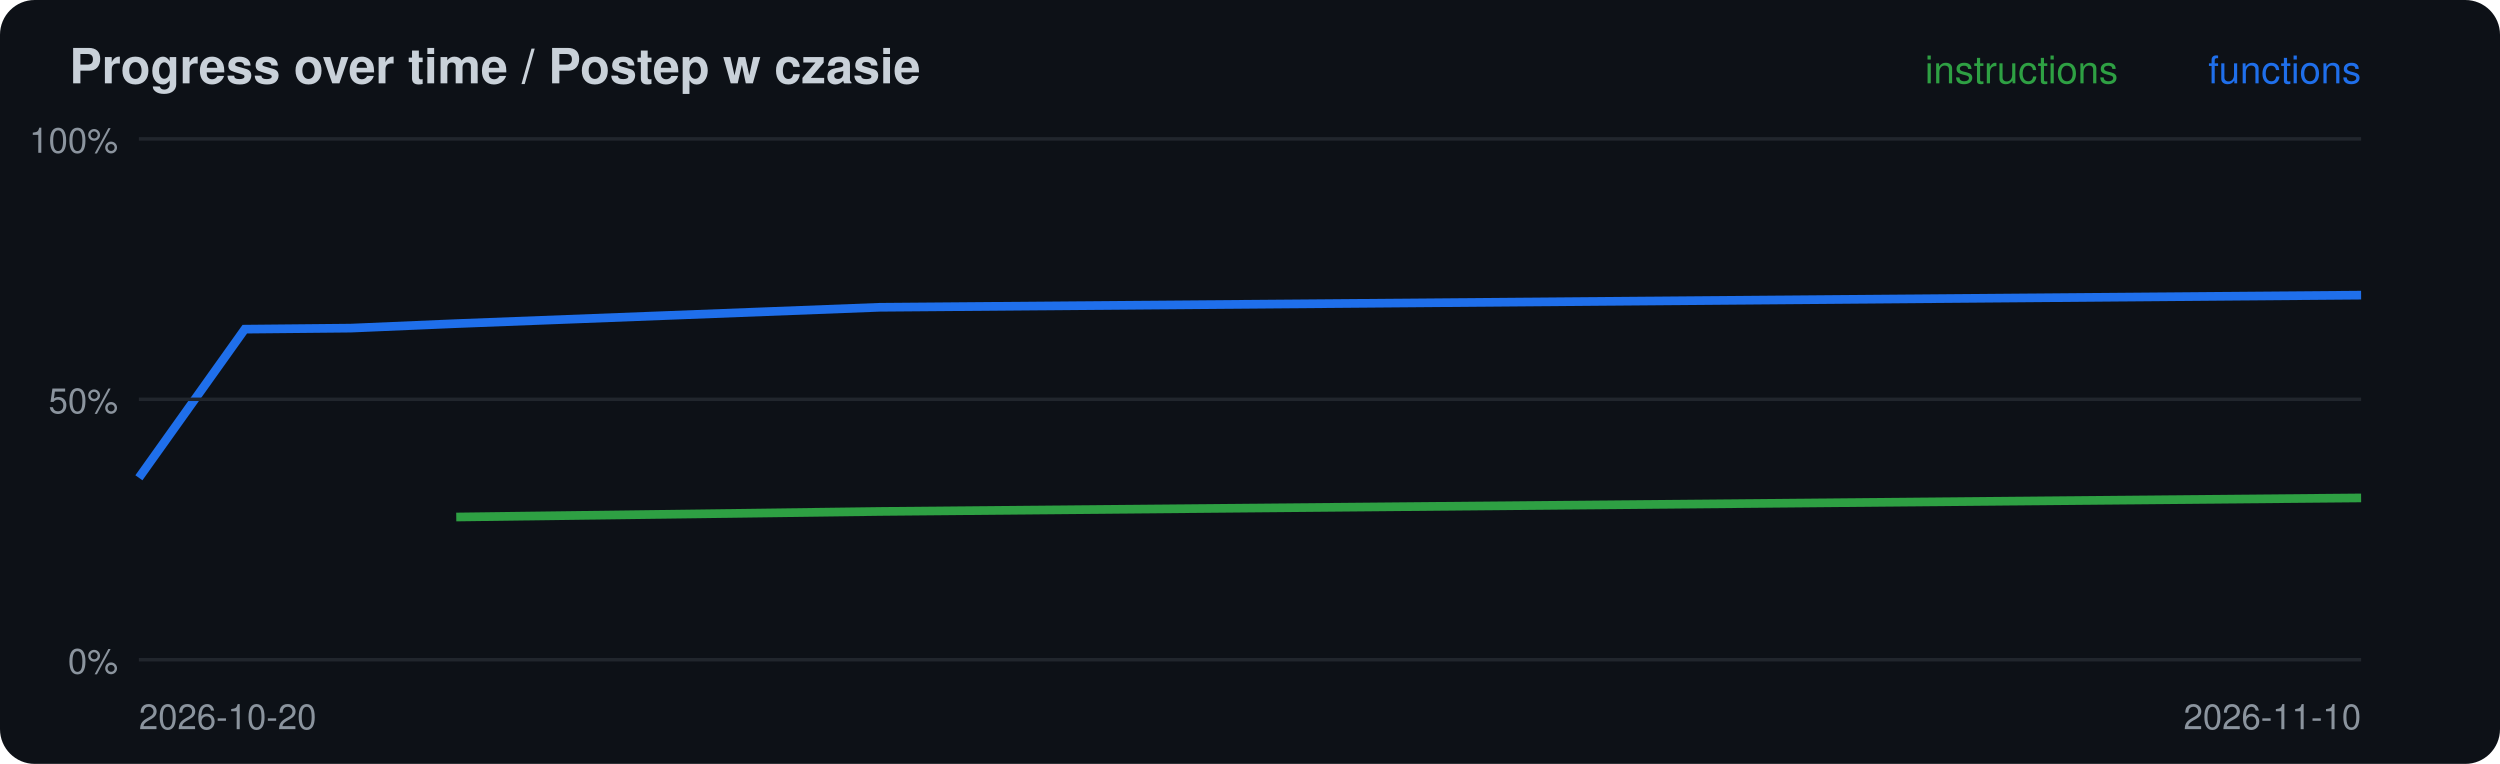
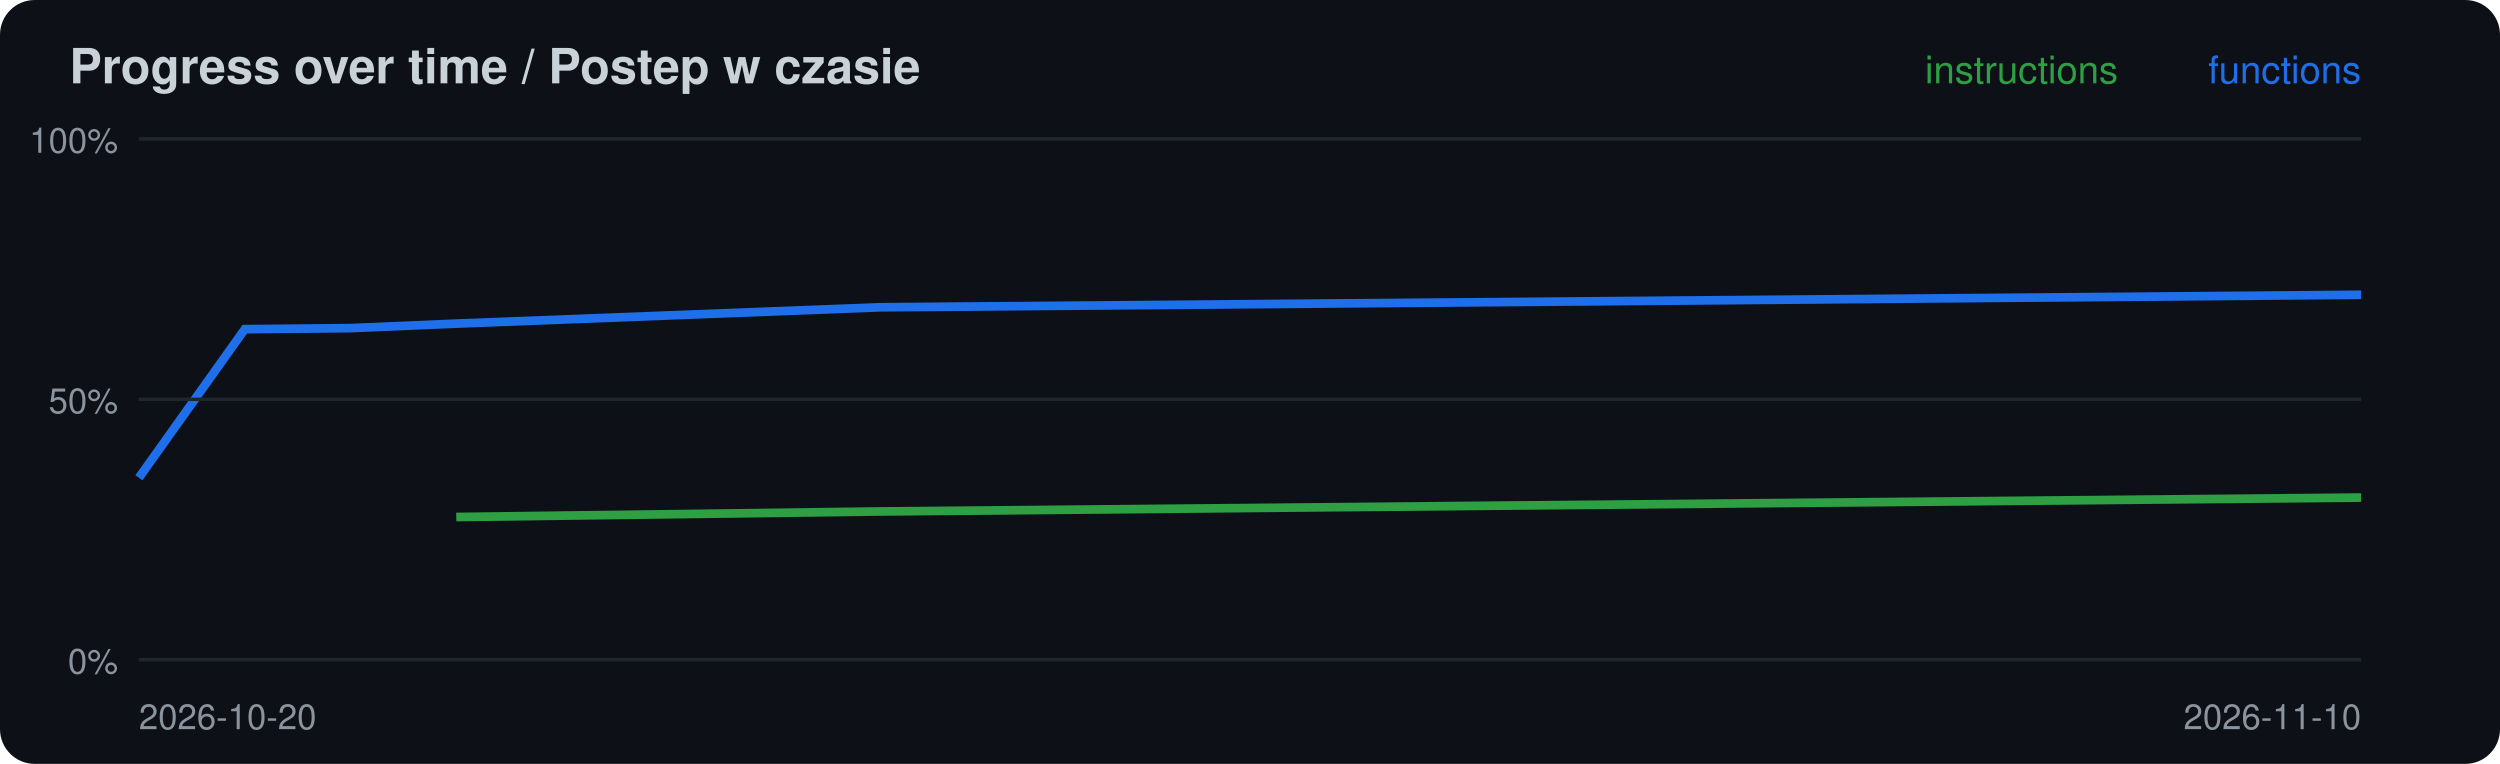
<svg xmlns="http://www.w3.org/2000/svg" width="720" height="220" viewBox="0 0 720 220">
  <rect width="720" height="220" rx="10" fill="#0d1117" />
  <text x="20" y="24" font-family="-apple-system,Segoe UI,Helvetica,Arial,sans-serif" font-size="14" font-weight="600" fill="#c9d1d9">Progress over time / Postep w czasie</text>
-   <polyline points="131.4,148.9 253.3,147.3 680.0,143.4" fill="none" stroke="#2ea043" stroke-width="2.5" />
-   <polyline points="40.0,137.6 70.5,94.8 101.0,94.5 131.4,93.2 253.3,88.5 680.0,85.0" fill="none" stroke="#1f6feb" stroke-width="2.5" />
+   <polyline points="131.4,148.9 253.3,147.3 680.0,143.3" fill="none" stroke="#2ea043" stroke-width="2.5" />
+   <polyline points="40.0,137.6 70.5,94.8 101.0,94.5 131.4,93.2 253.3,88.5 680.0,84.9" fill="none" stroke="#1f6feb" stroke-width="2.5" />
  <line x1="40" x2="680" y1="190.0" y2="190.0" stroke="#21262d" />
  <text x="34" y="194.0" font-family="-apple-system,Segoe UI,Helvetica,Arial,sans-serif" font-size="10" fill="#8b949e" text-anchor="end">0%</text>
  <line x1="40" x2="680" y1="115.0" y2="115.0" stroke="#21262d" />
  <text x="34" y="119.0" font-family="-apple-system,Segoe UI,Helvetica,Arial,sans-serif" font-size="10" fill="#8b949e" text-anchor="end">50%</text>
  <line x1="40" x2="680" y1="40.0" y2="40.0" stroke="#21262d" />
  <text x="34" y="44.0" font-family="-apple-system,Segoe UI,Helvetica,Arial,sans-serif" font-size="10" fill="#8b949e" text-anchor="end">100%</text>
  <text x="40" y="210" font-family="-apple-system,Segoe UI,Helvetica,Arial,sans-serif" font-size="10" fill="#8b949e">2026-10-20</text>
  <text x="680" y="24" font-family="-apple-system,Segoe UI,Helvetica,Arial,sans-serif" font-size="11" fill="#1f6feb" text-anchor="end">functions</text>
  <text x="610" y="24" font-family="-apple-system,Segoe UI,Helvetica,Arial,sans-serif" font-size="11" fill="#2ea043" text-anchor="end">instructions</text>
  <text x="680" y="210" font-family="-apple-system,Segoe UI,Helvetica,Arial,sans-serif" font-size="10" fill="#8b949e" text-anchor="end">2026-11-10</text>
</svg>
